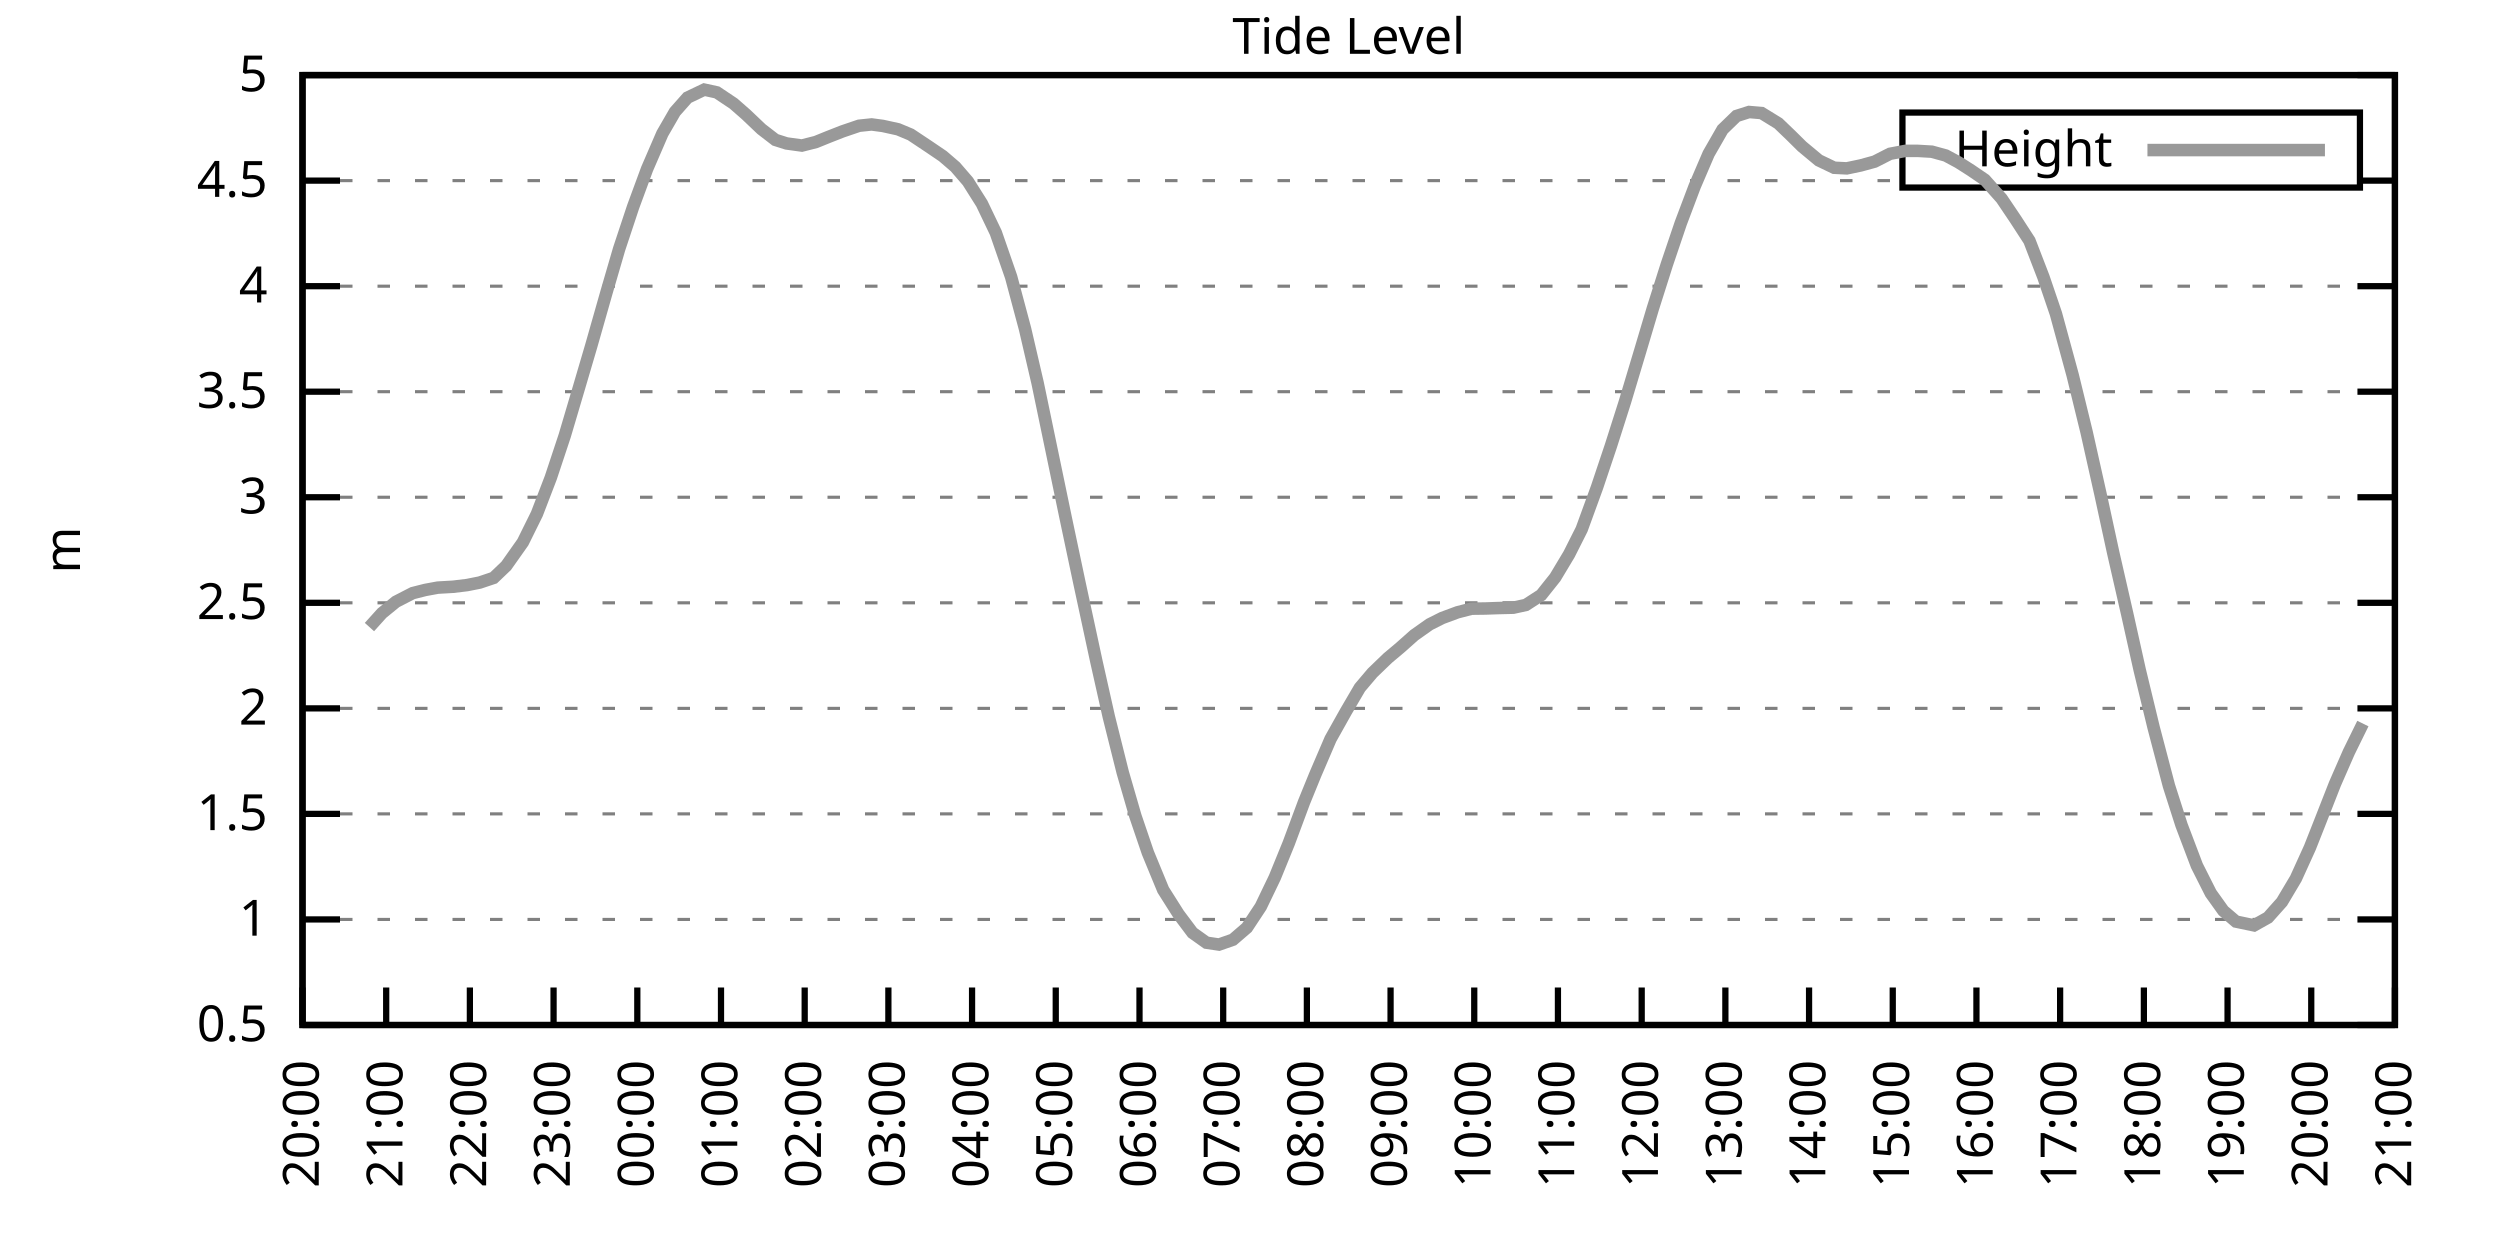
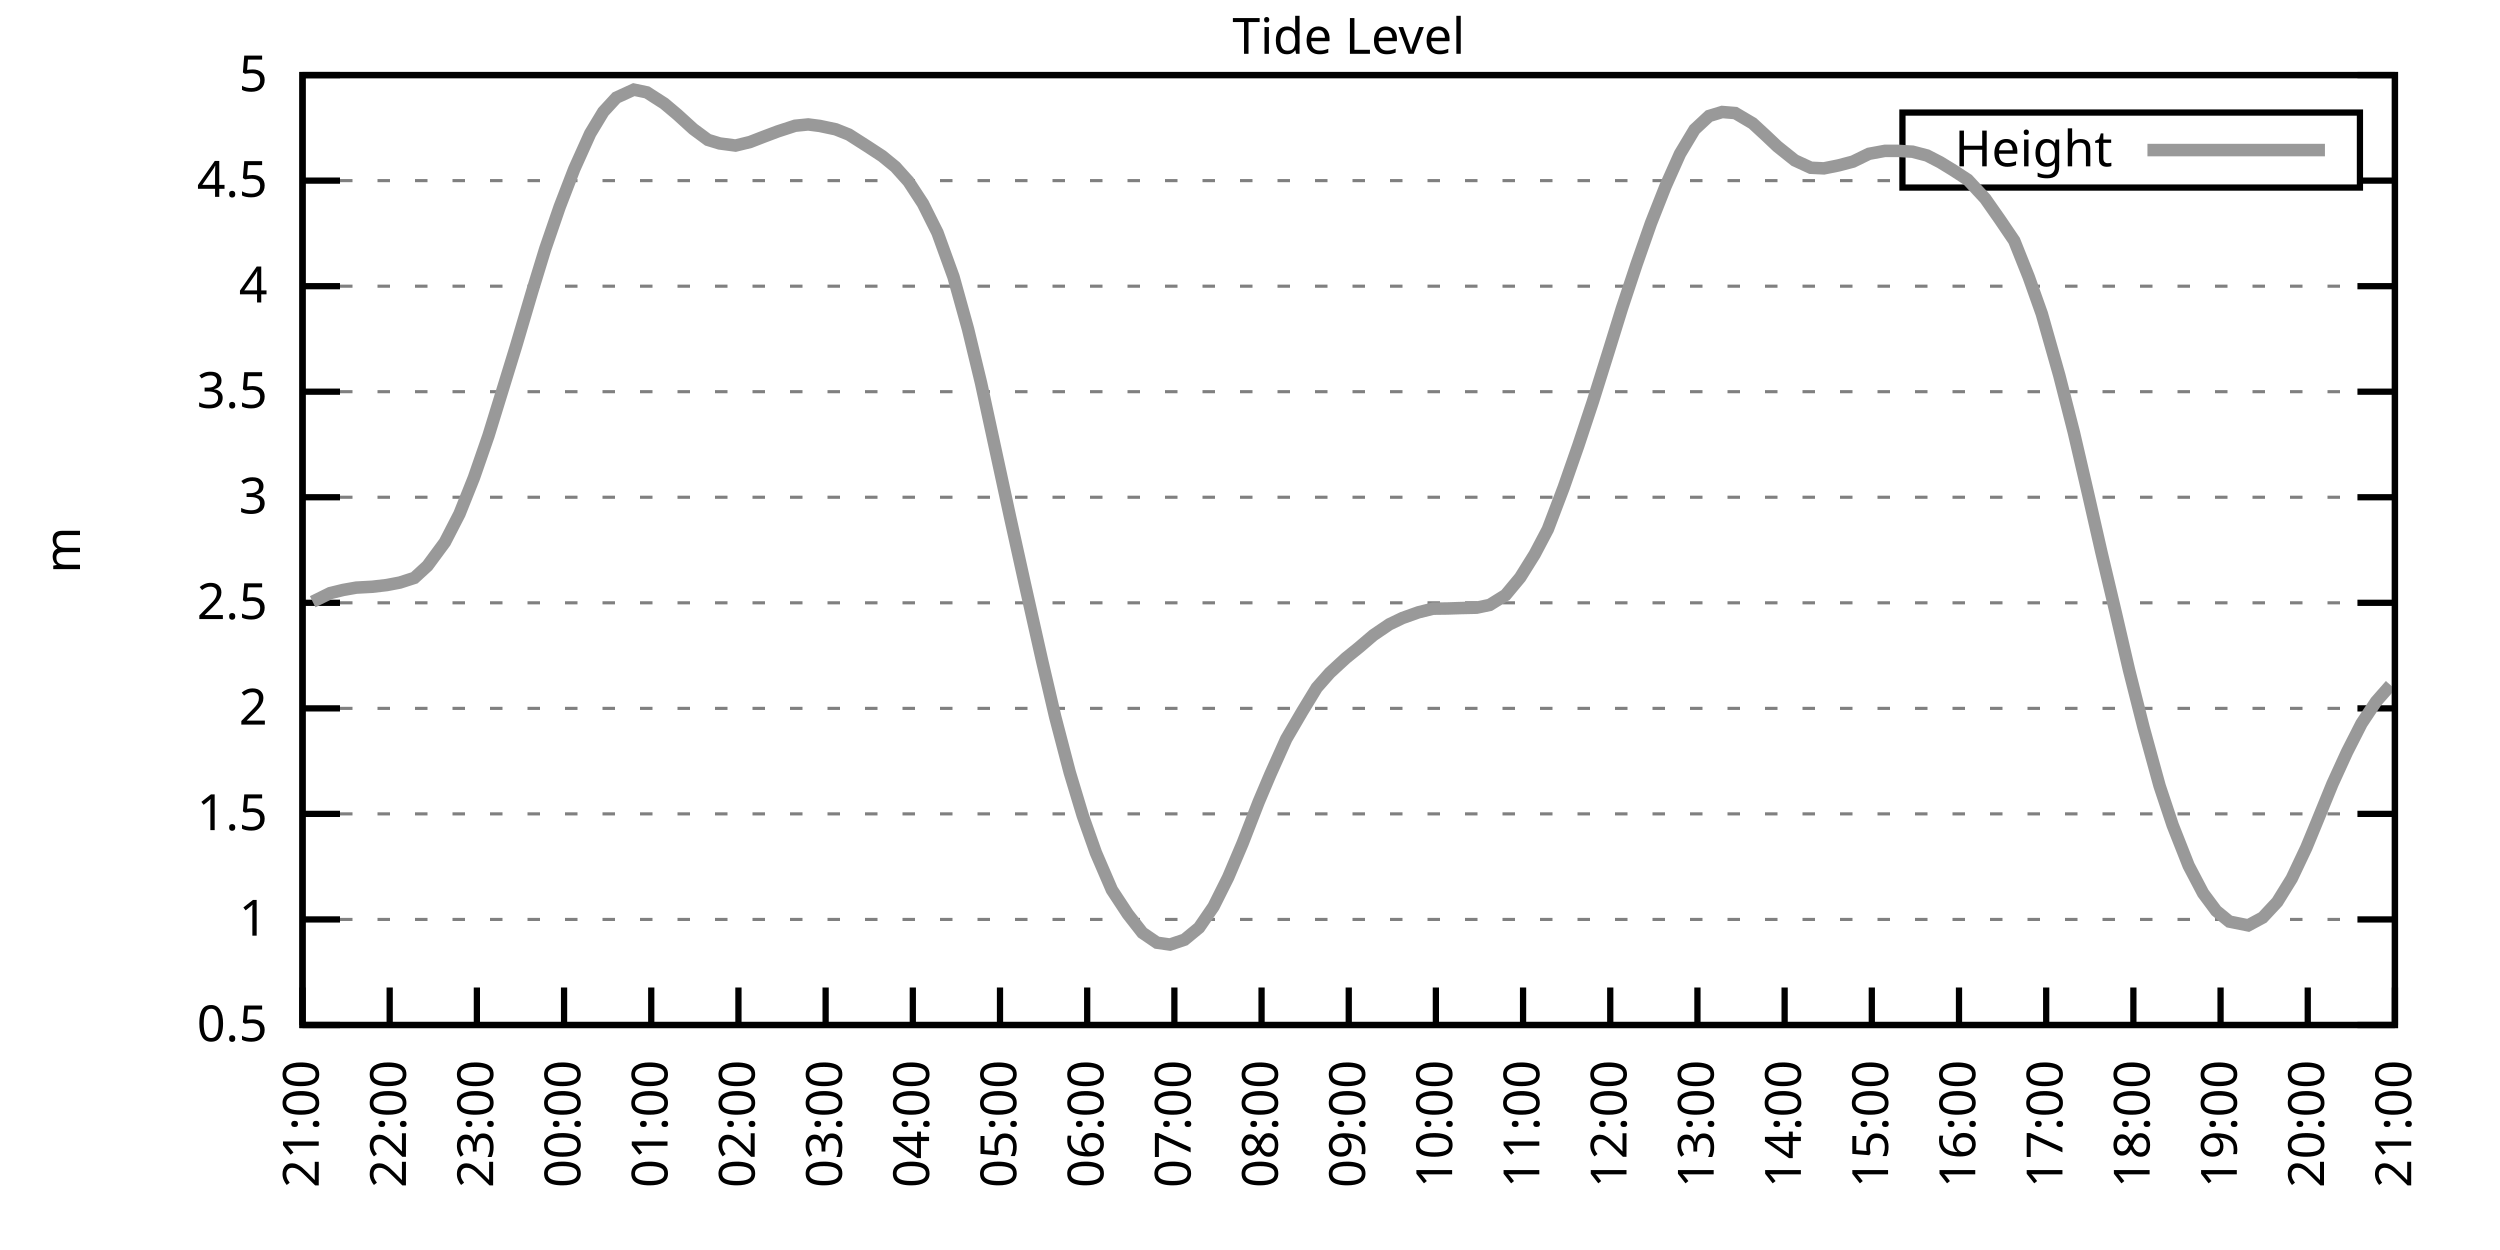
<svg xmlns="http://www.w3.org/2000/svg" xmlns:xlink="http://www.w3.org/1999/xlink" width="400" height="200" viewBox="0 0 400 200">
  <g id="gnuplot_canvas">
    <rect x="0" y="0" width="400" height="200" fill="none" />
    <defs>
      <circle id="gpDot" r="0.5" stroke-width="0.5" stroke="currentColor" />
      <path id="gpPt0" stroke-width="0.333" stroke="currentColor" d="M-1,0 h2 M0,-1 v2" />
      <path id="gpPt1" stroke-width="0.333" stroke="currentColor" d="M-1,-1 L1,1 M1,-1 L-1,1" />
      <path id="gpPt2" stroke-width="0.333" stroke="currentColor" d="M-1,0 L1,0 M0,-1 L0,1 M-1,-1 L1,1 M-1,1 L1,-1" />
      <rect id="gpPt3" stroke-width="0.333" stroke="currentColor" x="-1" y="-1" width="2" height="2" />
      <rect id="gpPt4" stroke-width="0.333" stroke="currentColor" fill="currentColor" x="-1" y="-1" width="2" height="2" />
      <circle id="gpPt5" stroke-width="0.333" stroke="currentColor" cx="0" cy="0" r="1" />
      <use xlink:href="#gpPt5" id="gpPt6" fill="currentColor" stroke="none" />
      <path id="gpPt7" stroke-width="0.333" stroke="currentColor" d="M0,-1.33 L-1.33,0.67 L1.33,0.67 z" />
      <use xlink:href="#gpPt7" id="gpPt8" fill="currentColor" stroke="none" />
      <use xlink:href="#gpPt7" id="gpPt9" stroke="currentColor" transform="rotate(180)" />
      <use xlink:href="#gpPt9" id="gpPt10" fill="currentColor" stroke="none" />
      <use xlink:href="#gpPt3" id="gpPt11" stroke="currentColor" transform="rotate(45)" />
      <use xlink:href="#gpPt11" id="gpPt12" fill="currentColor" stroke="none" />
      <path id="gpPt13" stroke-width="0.333" stroke="currentColor" d="M0,1.330 L1.265,0.411 L0.782,-1.067 L-0.782,-1.076 L-1.265,0.411 z" />
      <use xlink:href="#gpPt13" id="gpPt14" fill="currentColor" stroke="none" />
      <filter id="textbox" filterUnits="objectBoundingBox" x="0" y="0" height="1" width="1">
        <feFlood flood-color="white" flood-opacity="1" result="bgnd" />
        <feComposite in="SourceGraphic" in2="bgnd" operator="atop" />
      </filter>
      <filter id="greybox" filterUnits="objectBoundingBox" x="0" y="0" height="1" width="1">
        <feFlood flood-color="lightgrey" flood-opacity="1" result="grey" />
        <feComposite in="SourceGraphic" in2="grey" operator="atop" />
      </filter>
    </defs>
    <g fill="none" color="white" stroke="currentColor" stroke-width="1.00" stroke-linecap="butt" stroke-linejoin="miter">
</g>
    <g fill="none" color="black" stroke="currentColor" stroke-width="1.00" stroke-linecap="butt" stroke-linejoin="miter">
      <g stroke="none" shape-rendering="crispEdges">
        <polygon fill="rgb(255, 255, 255)" points="48.40,164.00 383.18,164.00 383.18,12.02 48.40,12.02 " />
      </g>
    </g>
    <g fill="none" color="black" stroke="currentColor" stroke-width="1.00" stroke-linecap="butt" stroke-linejoin="miter">
</g>
    <g fill="none" color="black" stroke="black" stroke-width="0.50" stroke-linecap="butt" stroke-linejoin="miter">
</g>
    <g fill="none" color="gray" stroke="currentColor" stroke-width="0.50" stroke-linecap="butt" stroke-linejoin="miter">
      <path stroke="gray" stroke-dasharray="2,4" class="gridline" d="M48.40,164.00 L383.19,164.00  " />
    </g>
    <g fill="none" color="gray" stroke="gray" stroke-width="1.00" stroke-linecap="butt" stroke-linejoin="miter">
</g>
    <g fill="none" color="black" stroke="currentColor" stroke-width="1.00" stroke-linecap="butt" stroke-linejoin="miter">
      <path stroke="black" d="M48.40,164.00 L54.40,164.00 M383.19,164.00 L377.19,164.00  " />
      <g transform="translate(42.80,166.60)" stroke="none" fill="black" font-family="Sans" font-size="8.00" text-anchor="end">
        <text>
          <tspan font-family="Sans"> 0.5</tspan>
        </text>
      </g>
    </g>
    <g fill="none" color="black" stroke="currentColor" stroke-width="1.00" stroke-linecap="butt" stroke-linejoin="miter">
</g>
    <g fill="none" color="black" stroke="black" stroke-width="0.50" stroke-linecap="butt" stroke-linejoin="miter">
</g>
    <g fill="none" color="gray" stroke="currentColor" stroke-width="0.50" stroke-linecap="butt" stroke-linejoin="miter">
      <path stroke="gray" stroke-dasharray="2,4" class="gridline" d="M48.40,147.11 L383.19,147.11  " />
    </g>
    <g fill="none" color="gray" stroke="gray" stroke-width="1.00" stroke-linecap="butt" stroke-linejoin="miter">
</g>
    <g fill="none" color="black" stroke="currentColor" stroke-width="1.00" stroke-linecap="butt" stroke-linejoin="miter">
      <path stroke="black" d="M48.40,147.11 L54.40,147.11 M383.19,147.11 L377.19,147.11  " />
      <g transform="translate(42.80,149.71)" stroke="none" fill="black" font-family="Sans" font-size="8.00" text-anchor="end">
        <text>
          <tspan font-family="Sans"> 1</tspan>
        </text>
      </g>
    </g>
    <g fill="none" color="black" stroke="currentColor" stroke-width="1.00" stroke-linecap="butt" stroke-linejoin="miter">
</g>
    <g fill="none" color="black" stroke="black" stroke-width="0.50" stroke-linecap="butt" stroke-linejoin="miter">
</g>
    <g fill="none" color="gray" stroke="currentColor" stroke-width="0.50" stroke-linecap="butt" stroke-linejoin="miter">
      <path stroke="gray" stroke-dasharray="2,4" class="gridline" d="M48.40,130.22 L383.19,130.22  " />
    </g>
    <g fill="none" color="gray" stroke="gray" stroke-width="1.00" stroke-linecap="butt" stroke-linejoin="miter">
</g>
    <g fill="none" color="black" stroke="currentColor" stroke-width="1.00" stroke-linecap="butt" stroke-linejoin="miter">
      <path stroke="black" d="M48.40,130.22 L54.40,130.22 M383.19,130.22 L377.19,130.22  " />
      <g transform="translate(42.80,132.82)" stroke="none" fill="black" font-family="Sans" font-size="8.00" text-anchor="end">
        <text>
          <tspan font-family="Sans"> 1.5</tspan>
        </text>
      </g>
    </g>
    <g fill="none" color="black" stroke="currentColor" stroke-width="1.00" stroke-linecap="butt" stroke-linejoin="miter">
</g>
    <g fill="none" color="black" stroke="black" stroke-width="0.50" stroke-linecap="butt" stroke-linejoin="miter">
</g>
    <g fill="none" color="gray" stroke="currentColor" stroke-width="0.50" stroke-linecap="butt" stroke-linejoin="miter">
      <path stroke="gray" stroke-dasharray="2,4" class="gridline" d="M48.40,113.34 L383.19,113.34  " />
    </g>
    <g fill="none" color="gray" stroke="gray" stroke-width="1.00" stroke-linecap="butt" stroke-linejoin="miter">
</g>
    <g fill="none" color="black" stroke="currentColor" stroke-width="1.00" stroke-linecap="butt" stroke-linejoin="miter">
      <path stroke="black" d="M48.40,113.34 L54.40,113.34 M383.19,113.34 L377.19,113.34  " />
      <g transform="translate(42.80,115.94)" stroke="none" fill="black" font-family="Sans" font-size="8.00" text-anchor="end">
        <text>
          <tspan font-family="Sans"> 2</tspan>
        </text>
      </g>
    </g>
    <g fill="none" color="black" stroke="currentColor" stroke-width="1.00" stroke-linecap="butt" stroke-linejoin="miter">
</g>
    <g fill="none" color="black" stroke="black" stroke-width="0.50" stroke-linecap="butt" stroke-linejoin="miter">
</g>
    <g fill="none" color="gray" stroke="currentColor" stroke-width="0.50" stroke-linecap="butt" stroke-linejoin="miter">
      <path stroke="gray" stroke-dasharray="2,4" class="gridline" d="M48.40,96.45 L383.19,96.45  " />
    </g>
    <g fill="none" color="gray" stroke="gray" stroke-width="1.00" stroke-linecap="butt" stroke-linejoin="miter">
</g>
    <g fill="none" color="black" stroke="currentColor" stroke-width="1.00" stroke-linecap="butt" stroke-linejoin="miter">
      <path stroke="black" d="M48.40,96.45 L54.40,96.45 M383.19,96.45 L377.19,96.45  " />
      <g transform="translate(42.80,99.05)" stroke="none" fill="black" font-family="Sans" font-size="8.00" text-anchor="end">
        <text>
          <tspan font-family="Sans"> 2.5</tspan>
        </text>
      </g>
    </g>
    <g fill="none" color="black" stroke="currentColor" stroke-width="1.00" stroke-linecap="butt" stroke-linejoin="miter">
</g>
    <g fill="none" color="black" stroke="black" stroke-width="0.50" stroke-linecap="butt" stroke-linejoin="miter">
</g>
    <g fill="none" color="gray" stroke="currentColor" stroke-width="0.50" stroke-linecap="butt" stroke-linejoin="miter">
      <path stroke="gray" stroke-dasharray="2,4" class="gridline" d="M48.40,79.56 L383.19,79.56  " />
    </g>
    <g fill="none" color="gray" stroke="gray" stroke-width="1.00" stroke-linecap="butt" stroke-linejoin="miter">
</g>
    <g fill="none" color="black" stroke="currentColor" stroke-width="1.00" stroke-linecap="butt" stroke-linejoin="miter">
      <path stroke="black" d="M48.40,79.56 L54.40,79.56 M383.19,79.56 L377.19,79.56  " />
      <g transform="translate(42.80,82.16)" stroke="none" fill="black" font-family="Sans" font-size="8.00" text-anchor="end">
        <text>
          <tspan font-family="Sans"> 3</tspan>
        </text>
      </g>
    </g>
    <g fill="none" color="black" stroke="currentColor" stroke-width="1.00" stroke-linecap="butt" stroke-linejoin="miter">
</g>
    <g fill="none" color="black" stroke="black" stroke-width="0.50" stroke-linecap="butt" stroke-linejoin="miter">
</g>
    <g fill="none" color="gray" stroke="currentColor" stroke-width="0.50" stroke-linecap="butt" stroke-linejoin="miter">
      <path stroke="gray" stroke-dasharray="2,4" class="gridline" d="M48.40,62.67 L383.19,62.67  " />
    </g>
    <g fill="none" color="gray" stroke="gray" stroke-width="1.00" stroke-linecap="butt" stroke-linejoin="miter">
</g>
    <g fill="none" color="black" stroke="currentColor" stroke-width="1.00" stroke-linecap="butt" stroke-linejoin="miter">
      <path stroke="black" d="M48.40,62.67 L54.40,62.67 M383.19,62.67 L377.19,62.67  " />
      <g transform="translate(42.80,65.27)" stroke="none" fill="black" font-family="Sans" font-size="8.00" text-anchor="end">
        <text>
          <tspan font-family="Sans"> 3.5</tspan>
        </text>
      </g>
    </g>
    <g fill="none" color="black" stroke="currentColor" stroke-width="1.00" stroke-linecap="butt" stroke-linejoin="miter">
</g>
    <g fill="none" color="black" stroke="black" stroke-width="0.50" stroke-linecap="butt" stroke-linejoin="miter">
</g>
    <g fill="none" color="gray" stroke="currentColor" stroke-width="0.50" stroke-linecap="butt" stroke-linejoin="miter">
      <path stroke="gray" stroke-dasharray="2,4" class="gridline" d="M48.40,45.79 L383.19,45.79  " />
    </g>
    <g fill="none" color="gray" stroke="gray" stroke-width="1.00" stroke-linecap="butt" stroke-linejoin="miter">
</g>
    <g fill="none" color="black" stroke="currentColor" stroke-width="1.00" stroke-linecap="butt" stroke-linejoin="miter">
      <path stroke="black" d="M48.40,45.79 L54.40,45.79 M383.19,45.79 L377.19,45.79  " />
      <g transform="translate(42.80,48.39)" stroke="none" fill="black" font-family="Sans" font-size="8.00" text-anchor="end">
        <text>
          <tspan font-family="Sans"> 4</tspan>
        </text>
      </g>
    </g>
    <g fill="none" color="black" stroke="currentColor" stroke-width="1.00" stroke-linecap="butt" stroke-linejoin="miter">
</g>
    <g fill="none" color="black" stroke="black" stroke-width="0.50" stroke-linecap="butt" stroke-linejoin="miter">
</g>
    <g fill="none" color="gray" stroke="currentColor" stroke-width="0.50" stroke-linecap="butt" stroke-linejoin="miter">
      <path stroke="gray" stroke-dasharray="2,4" class="gridline" d="M48.40,28.90 L304.39,28.90 M377.59,28.90 L383.19,28.90  " />
    </g>
    <g fill="none" color="gray" stroke="gray" stroke-width="1.00" stroke-linecap="butt" stroke-linejoin="miter">
</g>
    <g fill="none" color="black" stroke="currentColor" stroke-width="1.00" stroke-linecap="butt" stroke-linejoin="miter">
      <path stroke="black" d="M48.40,28.90 L54.40,28.90 M383.19,28.90 L377.19,28.90  " />
      <g transform="translate(42.80,31.50)" stroke="none" fill="black" font-family="Sans" font-size="8.00" text-anchor="end">
        <text>
          <tspan font-family="Sans"> 4.5</tspan>
        </text>
      </g>
    </g>
    <g fill="none" color="black" stroke="currentColor" stroke-width="1.00" stroke-linecap="butt" stroke-linejoin="miter">
</g>
    <g fill="none" color="black" stroke="black" stroke-width="0.50" stroke-linecap="butt" stroke-linejoin="miter">
</g>
    <g fill="none" color="gray" stroke="currentColor" stroke-width="0.50" stroke-linecap="butt" stroke-linejoin="miter">
      <path stroke="gray" stroke-dasharray="2,4" class="gridline" d="M48.40,12.01 L383.19,12.01  " />
    </g>
    <g fill="none" color="gray" stroke="gray" stroke-width="1.00" stroke-linecap="butt" stroke-linejoin="miter">
</g>
    <g fill="none" color="black" stroke="currentColor" stroke-width="1.00" stroke-linecap="butt" stroke-linejoin="miter">
      <path stroke="black" d="M48.40,12.01 L54.40,12.01 M383.19,12.01 L377.19,12.01  " />
      <g transform="translate(42.80,14.61)" stroke="none" fill="black" font-family="Sans" font-size="8.00" text-anchor="end">
        <text>
          <tspan font-family="Sans"> 5</tspan>
        </text>
      </g>
    </g>
    <g fill="none" color="black" stroke="currentColor" stroke-width="1.00" stroke-linecap="butt" stroke-linejoin="miter">
      <path stroke="black" d="M48.40,164.00 L48.40,158.00  " />
      <g transform="translate(51.00,169.60) rotate(270.00)" stroke="none" fill="black" font-family="Sans" font-size="8.00" text-anchor="end">
        <text>
-           <tspan font-family="Sans">20:00</tspan>
-         </text>
-       </g>
-     </g>
-     <g fill="none" color="black" stroke="currentColor" stroke-width="1.00" stroke-linecap="butt" stroke-linejoin="miter">
-       <path stroke="black" d="M61.79,164.00 L61.79,158.00  " />
-       <g transform="translate(64.39,169.60) rotate(270.00)" stroke="none" fill="black" font-family="Sans" font-size="8.00" text-anchor="end">
-         <text>
          <tspan font-family="Sans">21:00</tspan>
        </text>
      </g>
    </g>
    <g fill="none" color="black" stroke="currentColor" stroke-width="1.00" stroke-linecap="butt" stroke-linejoin="miter">
-       <path stroke="black" d="M75.18,164.00 L75.18,158.00  " />
-       <g transform="translate(77.78,169.60) rotate(270.00)" stroke="none" fill="black" font-family="Sans" font-size="8.00" text-anchor="end">
+       <path stroke="black" d="M62.35,164.00 L62.35,158.00  " />
+       <g transform="translate(64.95,169.60) rotate(270.00)" stroke="none" fill="black" font-family="Sans" font-size="8.00" text-anchor="end">
        <text>
          <tspan font-family="Sans">22:00</tspan>
        </text>
      </g>
    </g>
    <g fill="none" color="black" stroke="currentColor" stroke-width="1.00" stroke-linecap="butt" stroke-linejoin="miter">
-       <path stroke="black" d="M88.57,164.00 L88.57,158.00  " />
-       <g transform="translate(91.17,169.60) rotate(270.00)" stroke="none" fill="black" font-family="Sans" font-size="8.00" text-anchor="end">
+       <path stroke="black" d="M76.30,164.00 L76.30,158.00  " />
+       <g transform="translate(78.90,169.60) rotate(270.00)" stroke="none" fill="black" font-family="Sans" font-size="8.00" text-anchor="end">
        <text>
          <tspan font-family="Sans">23:00</tspan>
        </text>
      </g>
    </g>
    <g fill="none" color="black" stroke="currentColor" stroke-width="1.00" stroke-linecap="butt" stroke-linejoin="miter">
-       <path stroke="black" d="M101.97,164.00 L101.97,158.00  " />
-       <g transform="translate(104.57,169.60) rotate(270.00)" stroke="none" fill="black" font-family="Sans" font-size="8.00" text-anchor="end">
+       <path stroke="black" d="M90.25,164.00 L90.25,158.00  " />
+       <g transform="translate(92.85,169.60) rotate(270.00)" stroke="none" fill="black" font-family="Sans" font-size="8.00" text-anchor="end">
        <text>
          <tspan font-family="Sans">00:00</tspan>
        </text>
      </g>
    </g>
    <g fill="none" color="black" stroke="currentColor" stroke-width="1.00" stroke-linecap="butt" stroke-linejoin="miter">
-       <path stroke="black" d="M115.36,164.00 L115.36,158.00  " />
-       <g transform="translate(117.96,169.60) rotate(270.00)" stroke="none" fill="black" font-family="Sans" font-size="8.00" text-anchor="end">
+       <path stroke="black" d="M104.20,164.00 L104.20,158.00  " />
+       <g transform="translate(106.80,169.60) rotate(270.00)" stroke="none" fill="black" font-family="Sans" font-size="8.00" text-anchor="end">
        <text>
          <tspan font-family="Sans">01:00</tspan>
        </text>
      </g>
    </g>
    <g fill="none" color="black" stroke="currentColor" stroke-width="1.00" stroke-linecap="butt" stroke-linejoin="miter">
-       <path stroke="black" d="M128.75,164.00 L128.75,158.00  " />
-       <g transform="translate(131.35,169.60) rotate(270.00)" stroke="none" fill="black" font-family="Sans" font-size="8.00" text-anchor="end">
+       <path stroke="black" d="M118.15,164.00 L118.15,158.00  " />
+       <g transform="translate(120.75,169.60) rotate(270.00)" stroke="none" fill="black" font-family="Sans" font-size="8.00" text-anchor="end">
        <text>
          <tspan font-family="Sans">02:00</tspan>
        </text>
      </g>
    </g>
    <g fill="none" color="black" stroke="currentColor" stroke-width="1.00" stroke-linecap="butt" stroke-linejoin="miter">
-       <path stroke="black" d="M142.14,164.00 L142.14,158.00  " />
-       <g transform="translate(144.74,169.60) rotate(270.00)" stroke="none" fill="black" font-family="Sans" font-size="8.00" text-anchor="end">
+       <path stroke="black" d="M132.10,164.00 L132.10,158.00  " />
+       <g transform="translate(134.70,169.60) rotate(270.00)" stroke="none" fill="black" font-family="Sans" font-size="8.00" text-anchor="end">
        <text>
          <tspan font-family="Sans">03:00</tspan>
        </text>
      </g>
    </g>
    <g fill="none" color="black" stroke="currentColor" stroke-width="1.00" stroke-linecap="butt" stroke-linejoin="miter">
-       <path stroke="black" d="M155.53,164.00 L155.53,158.00  " />
-       <g transform="translate(158.13,169.60) rotate(270.00)" stroke="none" fill="black" font-family="Sans" font-size="8.00" text-anchor="end">
+       <path stroke="black" d="M146.05,164.00 L146.05,158.00  " />
+       <g transform="translate(148.65,169.60) rotate(270.00)" stroke="none" fill="black" font-family="Sans" font-size="8.00" text-anchor="end">
        <text>
          <tspan font-family="Sans">04:00</tspan>
        </text>
      </g>
    </g>
    <g fill="none" color="black" stroke="currentColor" stroke-width="1.00" stroke-linecap="butt" stroke-linejoin="miter">
-       <path stroke="black" d="M168.92,164.00 L168.92,158.00  " />
-       <g transform="translate(171.52,169.60) rotate(270.00)" stroke="none" fill="black" font-family="Sans" font-size="8.00" text-anchor="end">
+       <path stroke="black" d="M160.00,164.00 L160.00,158.00  " />
+       <g transform="translate(162.60,169.60) rotate(270.00)" stroke="none" fill="black" font-family="Sans" font-size="8.00" text-anchor="end">
        <text>
          <tspan font-family="Sans">05:00</tspan>
        </text>
      </g>
    </g>
    <g fill="none" color="black" stroke="currentColor" stroke-width="1.00" stroke-linecap="butt" stroke-linejoin="miter">
-       <path stroke="black" d="M182.32,164.00 L182.32,158.00  " />
-       <g transform="translate(184.92,169.60) rotate(270.00)" stroke="none" fill="black" font-family="Sans" font-size="8.00" text-anchor="end">
+       <path stroke="black" d="M173.95,164.00 L173.95,158.00  " />
+       <g transform="translate(176.55,169.60) rotate(270.00)" stroke="none" fill="black" font-family="Sans" font-size="8.00" text-anchor="end">
        <text>
          <tspan font-family="Sans">06:00</tspan>
        </text>
      </g>
    </g>
    <g fill="none" color="black" stroke="currentColor" stroke-width="1.00" stroke-linecap="butt" stroke-linejoin="miter">
-       <path stroke="black" d="M195.71,164.00 L195.71,158.00  " />
-       <g transform="translate(198.31,169.60) rotate(270.00)" stroke="none" fill="black" font-family="Sans" font-size="8.00" text-anchor="end">
+       <path stroke="black" d="M187.90,164.00 L187.90,158.00  " />
+       <g transform="translate(190.50,169.60) rotate(270.00)" stroke="none" fill="black" font-family="Sans" font-size="8.00" text-anchor="end">
        <text>
          <tspan font-family="Sans">07:00</tspan>
        </text>
      </g>
    </g>
    <g fill="none" color="black" stroke="currentColor" stroke-width="1.00" stroke-linecap="butt" stroke-linejoin="miter">
-       <path stroke="black" d="M209.10,164.00 L209.10,158.00  " />
-       <g transform="translate(211.70,169.60) rotate(270.00)" stroke="none" fill="black" font-family="Sans" font-size="8.00" text-anchor="end">
+       <path stroke="black" d="M201.85,164.00 L201.85,158.00  " />
+       <g transform="translate(204.45,169.60) rotate(270.00)" stroke="none" fill="black" font-family="Sans" font-size="8.00" text-anchor="end">
        <text>
          <tspan font-family="Sans">08:00</tspan>
        </text>
      </g>
    </g>
    <g fill="none" color="black" stroke="currentColor" stroke-width="1.00" stroke-linecap="butt" stroke-linejoin="miter">
-       <path stroke="black" d="M222.49,164.00 L222.49,158.00  " />
-       <g transform="translate(225.09,169.60) rotate(270.00)" stroke="none" fill="black" font-family="Sans" font-size="8.00" text-anchor="end">
+       <path stroke="black" d="M215.80,164.00 L215.80,158.00  " />
+       <g transform="translate(218.40,169.60) rotate(270.00)" stroke="none" fill="black" font-family="Sans" font-size="8.00" text-anchor="end">
        <text>
          <tspan font-family="Sans">09:00</tspan>
        </text>
      </g>
    </g>
    <g fill="none" color="black" stroke="currentColor" stroke-width="1.00" stroke-linecap="butt" stroke-linejoin="miter">
-       <path stroke="black" d="M235.88,164.00 L235.88,158.00  " />
-       <g transform="translate(238.48,169.60) rotate(270.00)" stroke="none" fill="black" font-family="Sans" font-size="8.00" text-anchor="end">
+       <path stroke="black" d="M229.74,164.00 L229.74,158.00  " />
+       <g transform="translate(232.34,169.60) rotate(270.00)" stroke="none" fill="black" font-family="Sans" font-size="8.00" text-anchor="end">
        <text>
          <tspan font-family="Sans">10:00</tspan>
        </text>
      </g>
    </g>
    <g fill="none" color="black" stroke="currentColor" stroke-width="1.00" stroke-linecap="butt" stroke-linejoin="miter">
-       <path stroke="black" d="M249.27,164.00 L249.27,158.00  " />
-       <g transform="translate(251.87,169.60) rotate(270.00)" stroke="none" fill="black" font-family="Sans" font-size="8.00" text-anchor="end">
+       <path stroke="black" d="M243.69,164.00 L243.69,158.00  " />
+       <g transform="translate(246.29,169.60) rotate(270.00)" stroke="none" fill="black" font-family="Sans" font-size="8.00" text-anchor="end">
        <text>
          <tspan font-family="Sans">11:00</tspan>
        </text>
      </g>
    </g>
    <g fill="none" color="black" stroke="currentColor" stroke-width="1.00" stroke-linecap="butt" stroke-linejoin="miter">
-       <path stroke="black" d="M262.67,164.00 L262.67,158.00  " />
-       <g transform="translate(265.27,169.60) rotate(270.00)" stroke="none" fill="black" font-family="Sans" font-size="8.00" text-anchor="end">
+       <path stroke="black" d="M257.64,164.00 L257.64,158.00  " />
+       <g transform="translate(260.24,169.60) rotate(270.00)" stroke="none" fill="black" font-family="Sans" font-size="8.00" text-anchor="end">
        <text>
          <tspan font-family="Sans">12:00</tspan>
        </text>
      </g>
    </g>
    <g fill="none" color="black" stroke="currentColor" stroke-width="1.00" stroke-linecap="butt" stroke-linejoin="miter">
-       <path stroke="black" d="M276.06,164.00 L276.06,158.00  " />
-       <g transform="translate(278.66,169.60) rotate(270.00)" stroke="none" fill="black" font-family="Sans" font-size="8.00" text-anchor="end">
+       <path stroke="black" d="M271.59,164.00 L271.59,158.00  " />
+       <g transform="translate(274.19,169.60) rotate(270.00)" stroke="none" fill="black" font-family="Sans" font-size="8.00" text-anchor="end">
        <text>
          <tspan font-family="Sans">13:00</tspan>
        </text>
      </g>
    </g>
    <g fill="none" color="black" stroke="currentColor" stroke-width="1.00" stroke-linecap="butt" stroke-linejoin="miter">
-       <path stroke="black" d="M289.45,164.00 L289.45,158.00  " />
-       <g transform="translate(292.05,169.60) rotate(270.00)" stroke="none" fill="black" font-family="Sans" font-size="8.00" text-anchor="end">
+       <path stroke="black" d="M285.54,164.00 L285.54,158.00  " />
+       <g transform="translate(288.14,169.60) rotate(270.00)" stroke="none" fill="black" font-family="Sans" font-size="8.00" text-anchor="end">
        <text>
          <tspan font-family="Sans">14:00</tspan>
        </text>
      </g>
    </g>
    <g fill="none" color="black" stroke="currentColor" stroke-width="1.00" stroke-linecap="butt" stroke-linejoin="miter">
-       <path stroke="black" d="M302.84,164.00 L302.84,158.00  " />
-       <g transform="translate(305.44,169.60) rotate(270.00)" stroke="none" fill="black" font-family="Sans" font-size="8.00" text-anchor="end">
+       <path stroke="black" d="M299.49,164.00 L299.49,158.00  " />
+       <g transform="translate(302.09,169.60) rotate(270.00)" stroke="none" fill="black" font-family="Sans" font-size="8.00" text-anchor="end">
        <text>
          <tspan font-family="Sans">15:00</tspan>
        </text>
      </g>
    </g>
    <g fill="none" color="black" stroke="currentColor" stroke-width="1.00" stroke-linecap="butt" stroke-linejoin="miter">
-       <path stroke="black" d="M316.23,164.00 L316.23,158.00  " />
-       <g transform="translate(318.83,169.60) rotate(270.00)" stroke="none" fill="black" font-family="Sans" font-size="8.00" text-anchor="end">
+       <path stroke="black" d="M313.44,164.00 L313.44,158.00  " />
+       <g transform="translate(316.04,169.60) rotate(270.00)" stroke="none" fill="black" font-family="Sans" font-size="8.00" text-anchor="end">
        <text>
          <tspan font-family="Sans">16:00</tspan>
        </text>
      </g>
    </g>
    <g fill="none" color="black" stroke="currentColor" stroke-width="1.00" stroke-linecap="butt" stroke-linejoin="miter">
-       <path stroke="black" d="M329.62,164.00 L329.62,158.00  " />
-       <g transform="translate(332.22,169.60) rotate(270.00)" stroke="none" fill="black" font-family="Sans" font-size="8.00" text-anchor="end">
+       <path stroke="black" d="M327.39,164.00 L327.39,158.00  " />
+       <g transform="translate(329.99,169.60) rotate(270.00)" stroke="none" fill="black" font-family="Sans" font-size="8.00" text-anchor="end">
        <text>
          <tspan font-family="Sans">17:00</tspan>
        </text>
      </g>
    </g>
    <g fill="none" color="black" stroke="currentColor" stroke-width="1.00" stroke-linecap="butt" stroke-linejoin="miter">
-       <path stroke="black" d="M343.02,164.00 L343.02,158.00  " />
-       <g transform="translate(345.62,169.60) rotate(270.00)" stroke="none" fill="black" font-family="Sans" font-size="8.00" text-anchor="end">
+       <path stroke="black" d="M341.34,164.00 L341.34,158.00  " />
+       <g transform="translate(343.94,169.60) rotate(270.00)" stroke="none" fill="black" font-family="Sans" font-size="8.00" text-anchor="end">
        <text>
          <tspan font-family="Sans">18:00</tspan>
        </text>
      </g>
    </g>
    <g fill="none" color="black" stroke="currentColor" stroke-width="1.00" stroke-linecap="butt" stroke-linejoin="miter">
-       <path stroke="black" d="M356.41,164.00 L356.41,158.00  " />
-       <g transform="translate(359.01,169.60) rotate(270.00)" stroke="none" fill="black" font-family="Sans" font-size="8.00" text-anchor="end">
+       <path stroke="black" d="M355.29,164.00 L355.29,158.00  " />
+       <g transform="translate(357.89,169.60) rotate(270.00)" stroke="none" fill="black" font-family="Sans" font-size="8.00" text-anchor="end">
        <text>
          <tspan font-family="Sans">19:00</tspan>
        </text>
      </g>
    </g>
    <g fill="none" color="black" stroke="currentColor" stroke-width="1.00" stroke-linecap="butt" stroke-linejoin="miter">
-       <path stroke="black" d="M369.80,164.00 L369.80,158.00  " />
-       <g transform="translate(372.40,169.60) rotate(270.00)" stroke="none" fill="black" font-family="Sans" font-size="8.00" text-anchor="end">
+       <path stroke="black" d="M369.24,164.00 L369.24,158.00  " />
+       <g transform="translate(371.84,169.60) rotate(270.00)" stroke="none" fill="black" font-family="Sans" font-size="8.00" text-anchor="end">
        <text>
          <tspan font-family="Sans">20:00</tspan>
        </text>
      </g>
    </g>
    <g fill="none" color="black" stroke="currentColor" stroke-width="1.00" stroke-linecap="butt" stroke-linejoin="miter">
      <path stroke="black" d="M383.19,164.00 L383.19,158.00  " />
      <g transform="translate(385.79,169.60) rotate(270.00)" stroke="none" fill="black" font-family="Sans" font-size="8.00" text-anchor="end">
        <text>
          <tspan font-family="Sans">21:00</tspan>
        </text>
      </g>
    </g>
    <g fill="none" color="black" stroke="currentColor" stroke-width="1.00" stroke-linecap="butt" stroke-linejoin="miter">
</g>
    <g fill="none" color="black" stroke="currentColor" stroke-width="1.00" stroke-linecap="butt" stroke-linejoin="miter">
      <path stroke="black" d="M48.40,12.01 L48.40,164.00 L383.19,164.00 L383.19,12.01 L48.40,12.01 Z  " />
    </g>
    <g fill="none" color="black" stroke="currentColor" stroke-width="1.00" stroke-linecap="butt" stroke-linejoin="miter">
</g>
    <g fill="none" color="black" stroke="currentColor" stroke-width="1.00" stroke-linecap="butt" stroke-linejoin="miter">
      <path stroke="black" d="M304.39,30.01 L304.39,18.01 L377.59,18.01 L377.59,30.01 L304.39,30.01 Z  " />
    </g>
    <g id="Tide_level_plot_1">
      <g fill="none" color="white" stroke="black" stroke-width="2.00" stroke-linecap="butt" stroke-linejoin="miter">
</g>
      <g fill="none" color="black" stroke="currentColor" stroke-width="2.00" stroke-linecap="butt" stroke-linejoin="miter">
        <g transform="translate(337.99,26.61)" stroke="none" fill="black" font-family="Sans" font-size="8.00" text-anchor="end">
          <text>
            <tspan font-family="Sans">Height</tspan>
          </text>
        </g>
      </g>
      <g fill="none" color="black" stroke="currentColor" stroke-width="2.00" stroke-linecap="butt" stroke-linejoin="miter">
-         <path stroke="rgb(153, 153, 153)" d="M343.59,24.01 L371.99,24.01 M59.11,100.33 L61.12,98.10 L63.35,96.28 L66.03,94.90 L68.04,94.39 L70.05,94.02   L72.50,93.88 L74.74,93.61 L76.75,93.21 L78.98,92.46 L80.99,90.54 L83.66,86.76 L85.90,82.23 L88.13,76.42   L90.36,69.70 L92.59,62.17 L94.60,55.34 L97.06,46.70 L99.06,39.84 L101.30,33.09 L103.53,27.04 L105.98,21.37   L107.99,17.89 L110.00,15.62 L112.68,14.34 L114.69,14.78 L117.37,16.57 L119.38,18.33 L121.83,20.66 L124.06,22.38   L125.85,22.95 L128.30,23.29 L130.54,22.72 L132.54,21.91 L134.78,21.03 L137.45,20.12 L139.46,19.91 L141.25,20.15   L143.70,20.69 L145.71,21.53 L148.61,23.46 L150.85,24.98 L152.85,26.70 L154.86,29.03 L157.10,32.58 L159.33,37.24   L161.78,44.30 L164.01,52.64 L166.02,61.29 L170.49,82.77 L172.72,93.31 L175.40,105.74 L177.41,114.69 L179.64,123.60   L181.65,130.53 L183.66,136.44 L186.11,142.38 L188.57,146.27 L190.80,149.24 L193.03,150.83 L195.04,151.13 L197.27,150.35   L199.50,148.43 L201.73,145.05 L203.97,140.39 L206.20,134.92 L208.65,128.33 L210.44,123.94 L212.89,118.23 L215.35,113.84   L217.58,110.03 L219.59,107.66 L222.04,105.30 L224.05,103.61 L226.29,101.62 L228.74,99.89 L230.75,98.88 L233.20,97.97   L235.44,97.39 L237.67,97.36 L239.68,97.29 L242.13,97.23 L244.14,96.79 L246.60,95.20 L248.83,92.40 L251.06,88.68   L253.07,84.69 L255.52,77.97 L257.76,71.29 L259.99,64.29 L262.44,56.12 L264.45,49.37 L266.68,42.34 L268.92,35.72   L271.15,29.81 L273.38,24.61 L275.61,20.72 L277.84,18.56 L279.85,17.92 L281.86,18.09 L284.54,19.74 L286.55,21.67   L288.33,23.43 L291.01,25.66 L293.47,26.84 L295.48,26.94 L297.71,26.47 L299.94,25.86 L302.39,24.61 L304.85,24.14   L306.86,24.14 L309.09,24.27 L311.32,24.88 L313.33,25.96 L315.34,27.24 L317.57,28.76 L320.25,31.77 L322.48,35.08   L324.71,38.52 L326.95,44.33 L328.95,50.21 L331.63,60.04 L333.86,69.16 L336.10,79.16 L338.10,88.38 L340.34,98.17   L342.35,107.19 L344.58,116.41 L347.03,125.73 L349.04,132.01 L351.50,138.50 L353.73,142.92 L355.74,145.73 L357.75,147.45   L360.65,148.06 L362.88,146.81 L365.11,144.31 L367.34,140.56 L369.58,135.63 L371.14,131.68 L373.59,125.43 L375.82,120.33   L378.06,115.77  " />
+         <path stroke="rgb(153, 153, 153)" d="M343.59,24.01 L371.99,24.01 M50.03,96.28 L52.82,94.90 L54.91,94.39 L57.00,94.02 L59.56,93.88 L61.88,93.61   L63.98,93.21 L66.30,92.46 L68.39,90.54 L71.18,86.76 L73.51,82.23 L75.83,76.42 L78.16,69.70 L80.48,62.17   L82.58,55.34 L85.13,46.70 L87.23,39.84 L89.55,33.09 L91.88,27.04 L94.43,21.37 L96.53,17.89 L98.62,15.62   L101.41,14.34 L103.50,14.78 L106.29,16.57 L108.38,18.33 L110.94,20.66 L113.27,22.38 L115.13,22.95 L117.68,23.29   L120.01,22.72 L122.10,21.91 L124.43,21.03 L127.22,20.12 L129.31,19.91 L131.17,20.15 L133.72,20.69 L135.82,21.53   L138.84,23.46 L141.16,24.98 L143.26,26.70 L145.35,29.03 L147.67,32.58 L150.00,37.24 L152.56,44.30 L154.88,52.64   L156.97,61.29 L161.62,82.77 L163.95,93.31 L166.74,105.74 L168.83,114.69 L171.16,123.60 L173.25,130.53 L175.34,136.44   L177.90,142.38 L180.46,146.27 L182.78,149.24 L185.11,150.83 L187.20,151.13 L189.52,150.35 L191.85,148.43 L194.17,145.05   L196.50,140.39 L198.82,134.92 L201.38,128.33 L203.24,123.94 L205.80,118.23 L208.36,113.84 L210.68,110.03 L212.77,107.66   L215.33,105.30 L217.42,103.61 L219.75,101.62 L222.30,99.89 L224.40,98.88 L226.95,97.97 L229.28,97.39 L231.60,97.36   L233.70,97.29 L236.25,97.23 L238.35,96.79 L240.90,95.20 L243.23,92.40 L245.55,88.68 L247.65,84.69 L250.20,77.97   L252.53,71.29 L254.85,64.29 L257.41,56.12 L259.50,49.37 L261.83,42.34 L264.15,35.72 L266.48,29.81 L268.80,24.61   L271.13,20.72 L273.45,18.56 L275.55,17.92 L277.64,18.09 L280.43,19.74 L282.52,21.67 L284.38,23.43 L287.17,25.66   L289.73,26.84 L291.82,26.94 L294.15,26.47 L296.47,25.86 L299.03,24.61 L301.58,24.14 L303.68,24.14 L306.00,24.27   L308.33,24.88 L310.42,25.96 L312.51,27.24 L314.84,28.76 L317.63,31.77 L319.95,35.08 L322.28,38.52 L324.60,44.33   L326.69,50.21 L329.48,60.04 L331.81,69.16 L334.13,79.16 L336.23,88.38 L338.55,98.17 L340.64,107.19 L342.97,116.41   L345.53,125.73 L347.62,132.01 L350.18,138.50 L352.50,142.92 L354.59,145.73 L356.69,147.45 L359.71,148.06 L362.03,146.81   L364.36,144.31 L366.68,140.56 L369.01,135.63 L370.64,131.68 L373.19,125.43 L375.52,120.33 L377.84,115.77 L380.17,112.26   L382.49,109.62  " />
      </g>
    </g>
    <g fill="none" color="black" stroke="currentColor" stroke-width="2.00" stroke-linecap="butt" stroke-linejoin="miter">
</g>
    <g fill="none" color="black" stroke="black" stroke-width="1.00" stroke-linecap="butt" stroke-linejoin="miter">
</g>
    <g fill="none" color="black" stroke="currentColor" stroke-width="1.00" stroke-linecap="butt" stroke-linejoin="miter">
      <path stroke="black" d="M48.40,12.01 L48.40,164.00 L383.19,164.00 L383.19,12.01 L48.40,12.01 Z  " />
      <g transform="translate(12.80,88.01) rotate(270.00)" stroke="none" fill="black" font-family="Sans" font-size="8.00" text-anchor="middle">
        <text>
          <tspan font-family="Sans">m</tspan>
        </text>
      </g>
    </g>
    <g fill="none" color="black" stroke="currentColor" stroke-width="1.00" stroke-linecap="butt" stroke-linejoin="miter">
</g>
    <g fill="none" color="black" stroke="currentColor" stroke-width="1.00" stroke-linecap="butt" stroke-linejoin="miter">
      <g transform="translate(215.79,8.61)" stroke="none" fill="black" font-family="Sans" font-size="8.00" text-anchor="middle">
        <text>
          <tspan font-family="Sans">Tide Level</tspan>
        </text>
      </g>
    </g>
    <g fill="none" color="black" stroke="currentColor" stroke-width="1.00" stroke-linecap="butt" stroke-linejoin="miter">
</g>
  </g>
</svg>
